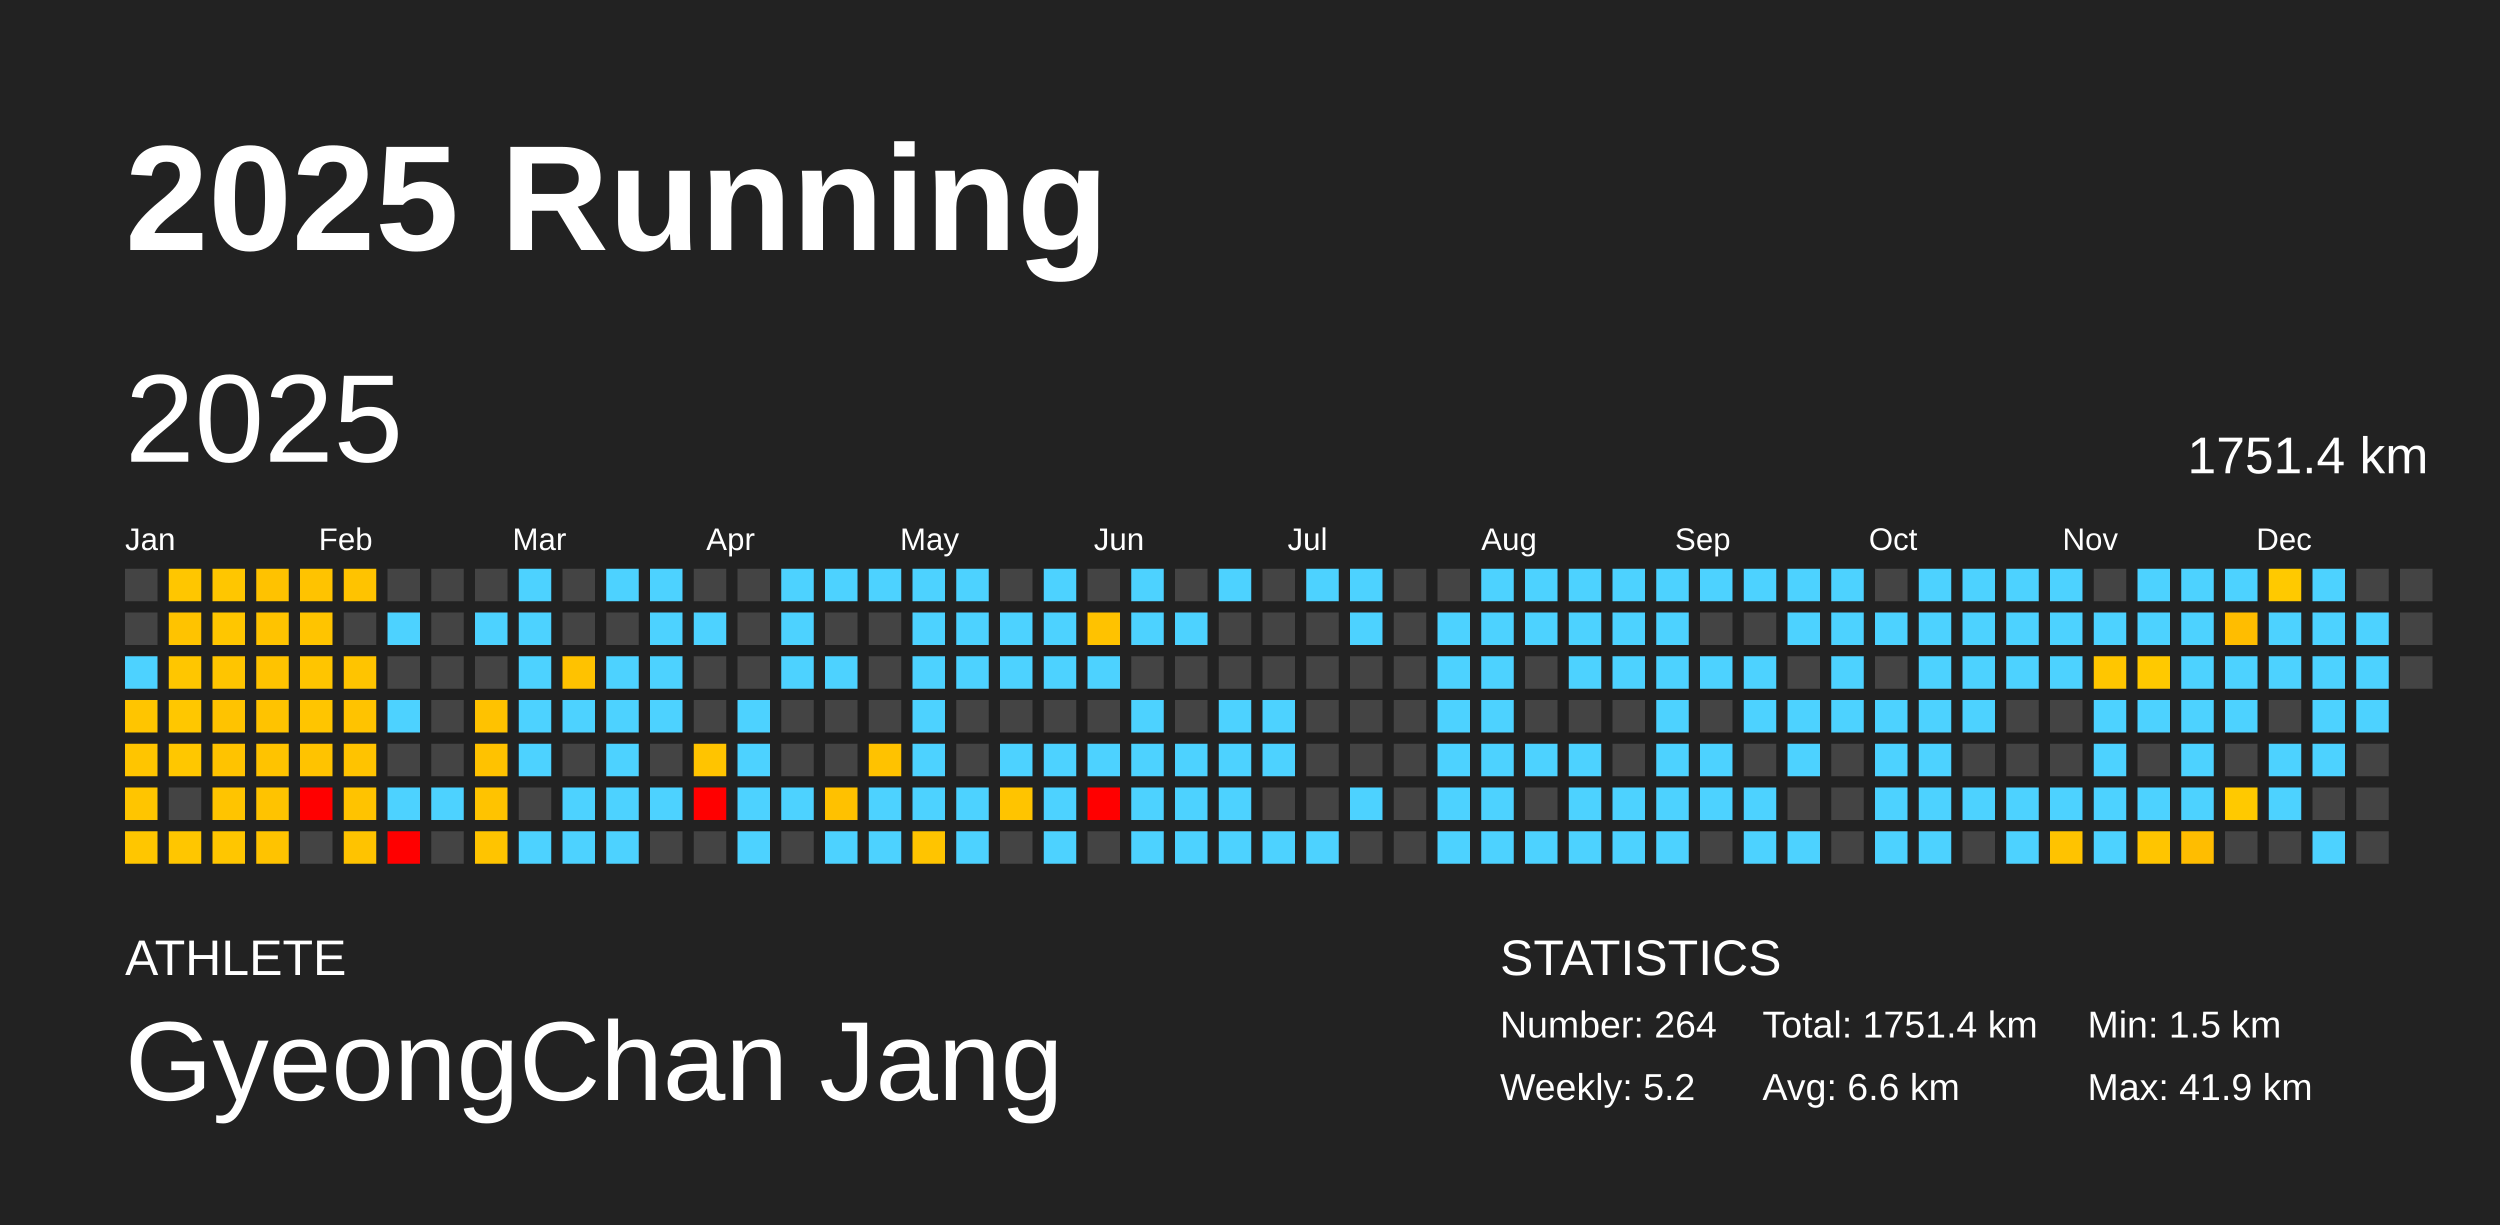
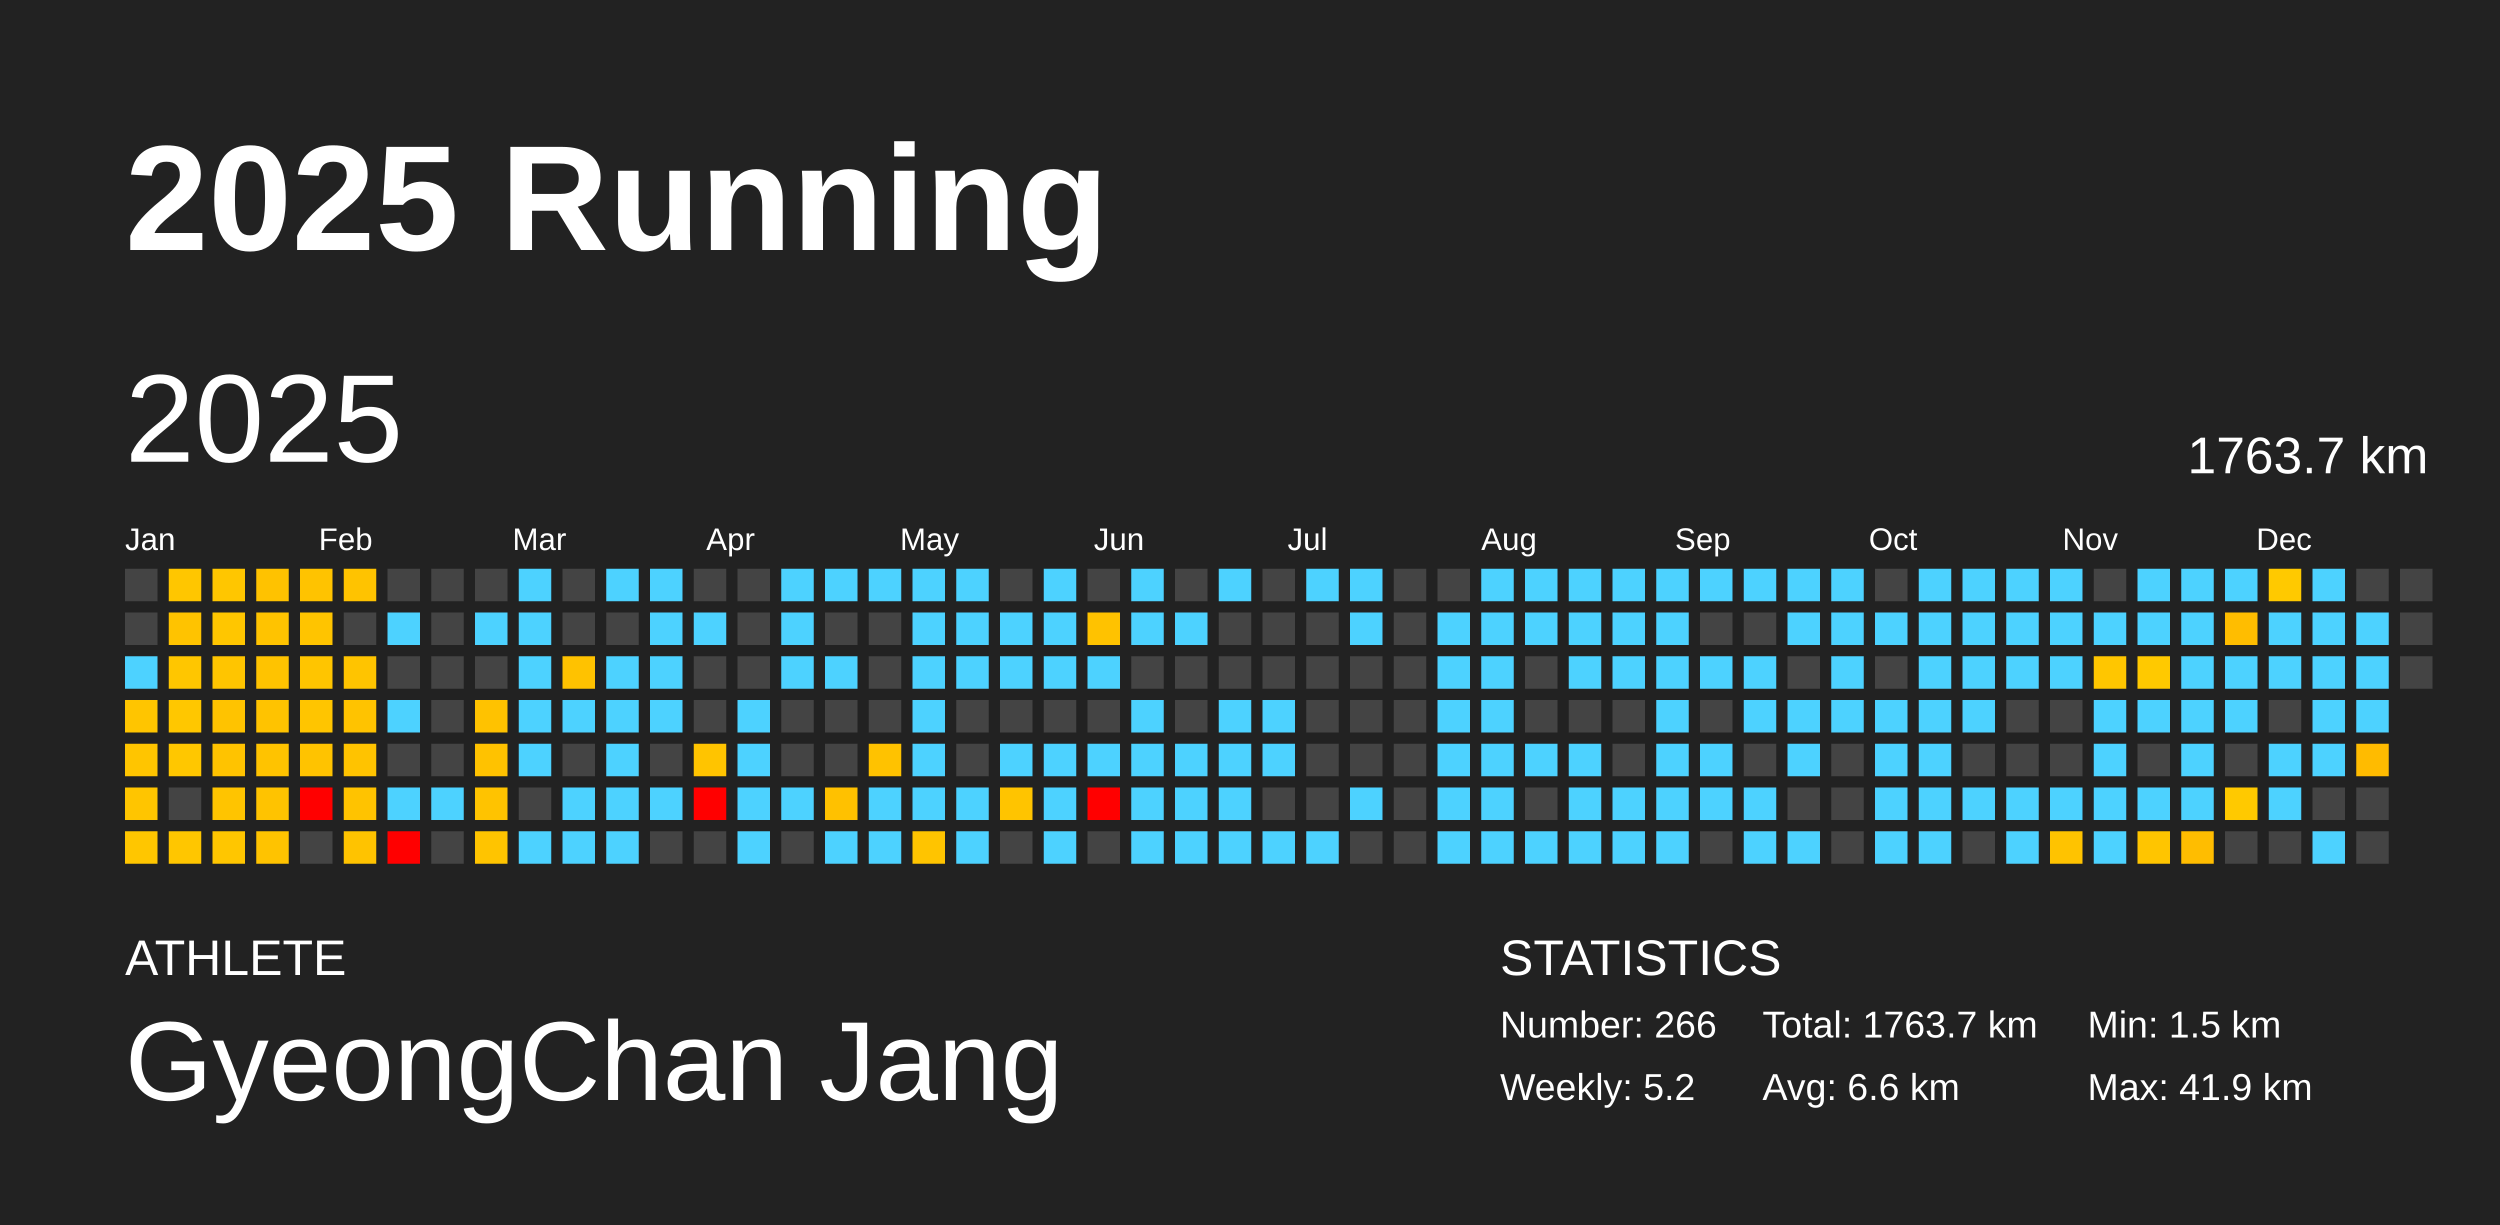
<svg xmlns="http://www.w3.org/2000/svg" baseProfile="full" height="98mm" version="1.1" viewBox="0,0,200,98" width="200mm">
  <defs />
  <rect fill="#222222" height="98" width="200" x="0" y="0" />
  <text fill="#FFFFFF" style="font-size:12px; font-family:Arial; font-weight:bold;" x="10" y="20">2025 Running</text>
  <text fill="#FFFFFF" style="font-size:4px; font-family:Arial" x="10" y="78">ATHLETE</text>
  <text fill="#FFFFFF" style="font-size:9px; font-family:Arial" x="10" y="88">GyeongChan Jang</text>
  <text fill="#FFFFFF" style="font-size:4px; font-family:Arial" x="120" y="78">STATISTICS</text>
-   <text fill="#FFFFFF" style="font-size:3px; font-family:Arial" x="120" y="83">Number: 264</text>
+   <text fill="#FFFFFF" style="font-size:3px; font-family:Arial" x="120" y="83">Number: 266</text>
  <text fill="#FFFFFF" style="font-size:3px; font-family:Arial" x="120" y="88">Weekly: 5.2</text>
-   <text fill="#FFFFFF" style="font-size:3px; font-family:Arial" x="141" y="83">Total: 1751.4 km</text>
+   <text fill="#FFFFFF" style="font-size:3px; font-family:Arial" x="141" y="83">Total: 1763.7 km</text>
  <text fill="#FFFFFF" style="font-size:3px; font-family:Arial" x="141" y="88">Avg: 6.6 km</text>
  <text fill="#FFFFFF" style="font-size:3px; font-family:Arial" x="167" y="83">Min: 1.5 km</text>
  <text fill="#FFFFFF" style="font-size:3px; font-family:Arial" x="167" y="88">Max: 41.9 km</text>
  <text dominant-baseline="hanging" fill="#FFFFFF" style="font-size:10.0px; font-family:Arial;" x="10" y="30">2025</text>
-   <text dominant-baseline="hanging" fill="#FFFFFF" style="font-size:4.125px; font-family:Arial;" x="175" y="35">1751.4 km</text>
+   <text dominant-baseline="hanging" fill="#FFFFFF" style="font-size:4.125px; font-family:Arial;" x="175" y="35">1763.7 km</text>
  <text fill="#FFFFFF" style="font-size:2.5px; font-family:Arial" x="10.0" y="44">Jan</text>
  <text fill="#FFFFFF" style="font-size:2.5px; font-family:Arial" x="25.5" y="44">Feb</text>
  <text fill="#FFFFFF" style="font-size:2.5px; font-family:Arial" x="41.0" y="44">Mar</text>
  <text fill="#FFFFFF" style="font-size:2.5px; font-family:Arial" x="56.5" y="44">Apr</text>
  <text fill="#FFFFFF" style="font-size:2.5px; font-family:Arial" x="72.0" y="44">May</text>
  <text fill="#FFFFFF" style="font-size:2.5px; font-family:Arial" x="87.5" y="44">Jun</text>
  <text fill="#FFFFFF" style="font-size:2.5px; font-family:Arial" x="103.0" y="44">Jul</text>
  <text fill="#FFFFFF" style="font-size:2.5px; font-family:Arial" x="118.5" y="44">Aug</text>
  <text fill="#FFFFFF" style="font-size:2.5px; font-family:Arial" x="134.0" y="44">Sep</text>
  <text fill="#FFFFFF" style="font-size:2.5px; font-family:Arial" x="149.5" y="44">Oct</text>
  <text fill="#FFFFFF" style="font-size:2.5px; font-family:Arial" x="165.0" y="44">Nov</text>
  <text fill="#FFFFFF" style="font-size:2.5px; font-family:Arial" x="180.5" y="44">Dec</text>
  <rect fill="#444444" height="2.6" width="2.6" x="10.0" y="45.5" />
  <rect fill="#444444" height="2.6" width="2.6" x="10.0" y="49.0" />
  <rect fill="#4dd2ff" height="2.6" width="2.6" x="10.0" y="52.5" />
  <rect fill="#ffc500" height="2.6" width="2.6" x="10.0" y="56.0" />
  <rect fill="#ffc500" height="2.6" width="2.6" x="10.0" y="59.5" />
  <rect fill="#ffc500" height="2.6" width="2.6" x="10.0" y="63.0" />
  <rect fill="#ffc600" height="2.6" width="2.6" x="10.0" y="66.5" />
  <rect fill="#ffc600" height="2.6" width="2.6" x="13.5" y="45.5" />
  <rect fill="#ffc300" height="2.6" width="2.6" x="13.5" y="49.0" />
  <rect fill="#ffc600" height="2.6" width="2.6" x="13.5" y="52.5" />
  <rect fill="#ffc700" height="2.6" width="2.6" x="13.5" y="56.0" />
  <rect fill="#ffc700" height="2.6" width="2.6" x="13.5" y="59.5" />
  <rect fill="#444444" height="2.6" width="2.6" x="13.5" y="63.0" />
  <rect fill="#ffc600" height="2.6" width="2.6" x="13.5" y="66.5" />
  <rect fill="#ffc600" height="2.6" width="2.6" x="17.0" y="45.5" />
  <rect fill="#ffc600" height="2.6" width="2.6" x="17.0" y="49.0" />
  <rect fill="#ffc500" height="2.6" width="2.6" x="17.0" y="52.5" />
  <rect fill="#ffc300" height="2.6" width="2.6" x="17.0" y="56.0" />
  <rect fill="#ffc300" height="2.6" width="2.6" x="17.0" y="59.5" />
  <rect fill="#ffc400" height="2.6" width="2.6" x="17.0" y="63.0" />
  <rect fill="#ffc600" height="2.6" width="2.6" x="17.0" y="66.5" />
  <rect fill="#ffc200" height="2.6" width="2.6" x="20.5" y="45.5" />
  <rect fill="#ffc300" height="2.6" width="2.6" x="20.5" y="49.0" />
  <rect fill="#ffc300" height="2.6" width="2.6" x="20.5" y="52.5" />
  <rect fill="#ffc300" height="2.6" width="2.6" x="20.5" y="56.0" />
  <rect fill="#ffc300" height="2.6" width="2.6" x="20.5" y="59.5" />
  <rect fill="#ffc300" height="2.6" width="2.6" x="20.5" y="63.0" />
  <rect fill="#ffc300" height="2.6" width="2.6" x="20.5" y="66.5" />
  <rect fill="#ffc300" height="2.6" width="2.6" x="24.0" y="45.5" />
  <rect fill="#ffc400" height="2.6" width="2.6" x="24.0" y="49.0" />
  <rect fill="#ffc500" height="2.6" width="2.6" x="24.0" y="52.5" />
  <rect fill="#ffc500" height="2.6" width="2.6" x="24.0" y="56.0" />
  <rect fill="#ffc300" height="2.6" width="2.6" x="24.0" y="59.5" />
  <rect fill="red" height="2.6" width="2.6" x="24.0" y="63.0" />
  <rect fill="#444444" height="2.6" width="2.6" x="24.0" y="66.5" />
  <rect fill="#ffc300" height="2.6" width="2.6" x="27.5" y="45.5" />
  <rect fill="#444444" height="2.6" width="2.6" x="27.5" y="49.0" />
  <rect fill="#ffc400" height="2.6" width="2.6" x="27.5" y="52.5" />
  <rect fill="#ffc300" height="2.6" width="2.6" x="27.5" y="56.0" />
  <rect fill="#ffc300" height="2.6" width="2.6" x="27.5" y="59.5" />
  <rect fill="#ffc300" height="2.6" width="2.6" x="27.5" y="63.0" />
  <rect fill="#ffc300" height="2.6" width="2.6" x="27.5" y="66.5" />
  <rect fill="#444444" height="2.6" width="2.6" x="31.0" y="45.5" />
  <rect fill="#4dd2ff" height="2.6" width="2.6" x="31.0" y="49.0" />
  <rect fill="#444444" height="2.6" width="2.6" x="31.0" y="52.5" />
  <rect fill="#4dd2ff" height="2.6" width="2.6" x="31.0" y="56.0" />
  <rect fill="#444444" height="2.6" width="2.6" x="31.0" y="59.5" />
  <rect fill="#4dd2ff" height="2.6" width="2.6" x="31.0" y="63.0" />
  <rect fill="red" height="2.6" width="2.6" x="31.0" y="66.5" />
  <rect fill="#444444" height="2.6" width="2.6" x="34.5" y="45.5" />
  <rect fill="#444444" height="2.6" width="2.6" x="34.5" y="49.0" />
  <rect fill="#444444" height="2.6" width="2.6" x="34.5" y="52.5" />
  <rect fill="#444444" height="2.6" width="2.6" x="34.5" y="56.0" />
  <rect fill="#444444" height="2.6" width="2.6" x="34.5" y="59.5" />
  <rect fill="#4dd2ff" height="2.6" width="2.6" x="34.5" y="63.0" />
  <rect fill="#444444" height="2.6" width="2.6" x="34.5" y="66.5" />
  <rect fill="#444444" height="2.6" width="2.6" x="38.0" y="45.5" />
  <rect fill="#4dd2ff" height="2.6" width="2.6" x="38.0" y="49.0" />
  <rect fill="#444444" height="2.6" width="2.6" x="38.0" y="52.5" />
  <rect fill="#ffc200" height="2.6" width="2.6" x="38.0" y="56.0" />
  <rect fill="#ffc200" height="2.6" width="2.6" x="38.0" y="59.5" />
  <rect fill="#ffc300" height="2.6" width="2.6" x="38.0" y="63.0" />
  <rect fill="#ffc400" height="2.6" width="2.6" x="38.0" y="66.5" />
  <rect fill="#4dd2ff" height="2.6" width="2.6" x="41.5" y="45.5" />
  <rect fill="#4dd2ff" height="2.6" width="2.6" x="41.5" y="49.0" />
  <rect fill="#4dd2ff" height="2.6" width="2.6" x="41.5" y="52.5" />
  <rect fill="#4dd2ff" height="2.6" width="2.6" x="41.5" y="56.0" />
  <rect fill="#4dd2ff" height="2.6" width="2.6" x="41.5" y="59.5" />
  <rect fill="#444444" height="2.6" width="2.6" x="41.5" y="63.0" />
  <rect fill="#4dd2ff" height="2.6" width="2.6" x="41.5" y="66.5" />
  <rect fill="#444444" height="2.6" width="2.6" x="45.0" y="45.5" />
  <rect fill="#444444" height="2.6" width="2.6" x="45.0" y="49.0" />
  <rect fill="#ffc200" height="2.6" width="2.6" x="45.0" y="52.5" />
  <rect fill="#4dd2ff" height="2.6" width="2.6" x="45.0" y="56.0" />
  <rect fill="#444444" height="2.6" width="2.6" x="45.0" y="59.5" />
  <rect fill="#4dd2ff" height="2.6" width="2.6" x="45.0" y="63.0" />
  <rect fill="#4dd2ff" height="2.6" width="2.6" x="45.0" y="66.5" />
  <rect fill="#4dd2ff" height="2.6" width="2.6" x="48.5" y="45.5" />
  <rect fill="#444444" height="2.6" width="2.6" x="48.5" y="49.0" />
  <rect fill="#4dd2ff" height="2.6" width="2.6" x="48.5" y="52.5" />
  <rect fill="#4dd2ff" height="2.6" width="2.6" x="48.5" y="56.0" />
  <rect fill="#4dd2ff" height="2.6" width="2.6" x="48.5" y="59.5" />
  <rect fill="#4dd2ff" height="2.6" width="2.6" x="48.5" y="63.0" />
  <rect fill="#4dd2ff" height="2.6" width="2.6" x="48.5" y="66.5" />
  <rect fill="#4dd2ff" height="2.6" width="2.6" x="52.0" y="45.5" />
  <rect fill="#4dd2ff" height="2.6" width="2.6" x="52.0" y="49.0" />
  <rect fill="#4dd2ff" height="2.6" width="2.6" x="52.0" y="52.5" />
  <rect fill="#4dd2ff" height="2.6" width="2.6" x="52.0" y="56.0" />
  <rect fill="#444444" height="2.6" width="2.6" x="52.0" y="59.5" />
  <rect fill="#4dd2ff" height="2.6" width="2.6" x="52.0" y="63.0" />
  <rect fill="#444444" height="2.6" width="2.6" x="52.0" y="66.5" />
  <rect fill="#444444" height="2.6" width="2.6" x="55.5" y="45.5" />
  <rect fill="#4dd2ff" height="2.6" width="2.6" x="55.5" y="49.0" />
  <rect fill="#444444" height="2.6" width="2.6" x="55.5" y="52.5" />
  <rect fill="#444444" height="2.6" width="2.6" x="55.5" y="56.0" />
  <rect fill="#ffc400" height="2.6" width="2.6" x="55.5" y="59.5" />
  <rect fill="red" height="2.6" width="2.6" x="55.5" y="63.0" />
  <rect fill="#444444" height="2.6" width="2.6" x="55.5" y="66.5" />
  <rect fill="#444444" height="2.6" width="2.6" x="59.0" y="45.5" />
  <rect fill="#444444" height="2.6" width="2.6" x="59.0" y="49.0" />
  <rect fill="#444444" height="2.6" width="2.6" x="59.0" y="52.5" />
  <rect fill="#4dd2ff" height="2.6" width="2.6" x="59.0" y="56.0" />
  <rect fill="#4dd2ff" height="2.6" width="2.6" x="59.0" y="59.5" />
  <rect fill="#4dd2ff" height="2.6" width="2.6" x="59.0" y="63.0" />
  <rect fill="#4dd2ff" height="2.6" width="2.6" x="59.0" y="66.5" />
  <rect fill="#4dd2ff" height="2.6" width="2.6" x="62.5" y="45.5" />
  <rect fill="#4dd2ff" height="2.6" width="2.6" x="62.5" y="49.0" />
  <rect fill="#4dd2ff" height="2.6" width="2.6" x="62.5" y="52.5" />
  <rect fill="#444444" height="2.6" width="2.6" x="62.5" y="56.0" />
  <rect fill="#444444" height="2.6" width="2.6" x="62.5" y="59.5" />
  <rect fill="#4dd2ff" height="2.6" width="2.6" x="62.5" y="63.0" />
  <rect fill="#444444" height="2.6" width="2.6" x="62.5" y="66.5" />
  <rect fill="#4dd2ff" height="2.6" width="2.6" x="66.0" y="45.5" />
  <rect fill="#444444" height="2.6" width="2.6" x="66.0" y="49.0" />
  <rect fill="#4dd2ff" height="2.6" width="2.6" x="66.0" y="52.5" />
  <rect fill="#444444" height="2.6" width="2.6" x="66.0" y="56.0" />
  <rect fill="#444444" height="2.6" width="2.6" x="66.0" y="59.5" />
  <rect fill="#ffc100" height="2.6" width="2.6" x="66.0" y="63.0" />
  <rect fill="#4dd2ff" height="2.6" width="2.6" x="66.0" y="66.5" />
  <rect fill="#4dd2ff" height="2.6" width="2.6" x="69.5" y="45.5" />
  <rect fill="#444444" height="2.6" width="2.6" x="69.5" y="49.0" />
  <rect fill="#444444" height="2.6" width="2.6" x="69.5" y="52.5" />
  <rect fill="#444444" height="2.6" width="2.6" x="69.5" y="56.0" />
  <rect fill="#ffc200" height="2.6" width="2.6" x="69.5" y="59.5" />
  <rect fill="#4dd2ff" height="2.6" width="2.6" x="69.5" y="63.0" />
  <rect fill="#4dd2ff" height="2.6" width="2.6" x="69.5" y="66.5" />
  <rect fill="#4dd2ff" height="2.6" width="2.6" x="73.0" y="45.5" />
  <rect fill="#4dd2ff" height="2.6" width="2.6" x="73.0" y="49.0" />
  <rect fill="#4dd2ff" height="2.6" width="2.6" x="73.0" y="52.5" />
  <rect fill="#4dd2ff" height="2.6" width="2.6" x="73.0" y="56.0" />
  <rect fill="#4dd2ff" height="2.6" width="2.6" x="73.0" y="59.5" />
  <rect fill="#4dd2ff" height="2.6" width="2.6" x="73.0" y="63.0" />
  <rect fill="#ffc400" height="2.6" width="2.6" x="73.0" y="66.5" />
  <rect fill="#4dd2ff" height="2.6" width="2.6" x="76.5" y="45.5" />
  <rect fill="#4dd2ff" height="2.6" width="2.6" x="76.5" y="49.0" />
  <rect fill="#4dd2ff" height="2.6" width="2.6" x="76.5" y="52.5" />
  <rect fill="#444444" height="2.6" width="2.6" x="76.5" y="56.0" />
  <rect fill="#444444" height="2.6" width="2.6" x="76.5" y="59.5" />
  <rect fill="#4dd2ff" height="2.6" width="2.6" x="76.5" y="63.0" />
  <rect fill="#4dd2ff" height="2.6" width="2.6" x="76.5" y="66.5" />
  <rect fill="#444444" height="2.6" width="2.6" x="80.0" y="45.5" />
  <rect fill="#4dd2ff" height="2.6" width="2.6" x="80.0" y="49.0" />
  <rect fill="#4dd2ff" height="2.6" width="2.6" x="80.0" y="52.5" />
  <rect fill="#444444" height="2.6" width="2.6" x="80.0" y="56.0" />
  <rect fill="#4dd2ff" height="2.6" width="2.6" x="80.0" y="59.5" />
  <rect fill="#ffc400" height="2.6" width="2.6" x="80.0" y="63.0" />
  <rect fill="#444444" height="2.6" width="2.6" x="80.0" y="66.5" />
  <rect fill="#4dd2ff" height="2.6" width="2.6" x="83.5" y="45.5" />
  <rect fill="#4dd2ff" height="2.6" width="2.6" x="83.5" y="49.0" />
  <rect fill="#4dd2ff" height="2.6" width="2.6" x="83.5" y="52.5" />
  <rect fill="#444444" height="2.6" width="2.6" x="83.5" y="56.0" />
  <rect fill="#4dd2ff" height="2.6" width="2.6" x="83.5" y="59.5" />
  <rect fill="#4dd2ff" height="2.6" width="2.6" x="83.5" y="63.0" />
  <rect fill="#4dd2ff" height="2.6" width="2.6" x="83.5" y="66.5" />
  <rect fill="#444444" height="2.6" width="2.6" x="87.0" y="45.5" />
  <rect fill="#ffc200" height="2.6" width="2.6" x="87.0" y="49.0" />
  <rect fill="#4dd2ff" height="2.6" width="2.6" x="87.0" y="52.5" />
  <rect fill="#444444" height="2.6" width="2.6" x="87.0" y="56.0" />
  <rect fill="#4dd2ff" height="2.6" width="2.6" x="87.0" y="59.5" />
  <rect fill="red" height="2.6" width="2.6" x="87.0" y="63.0" />
  <rect fill="#444444" height="2.6" width="2.6" x="87.0" y="66.5" />
  <rect fill="#4dd2ff" height="2.6" width="2.6" x="90.5" y="45.5" />
  <rect fill="#4dd2ff" height="2.6" width="2.6" x="90.5" y="49.0" />
  <rect fill="#444444" height="2.6" width="2.6" x="90.5" y="52.5" />
  <rect fill="#4dd2ff" height="2.6" width="2.6" x="90.5" y="56.0" />
  <rect fill="#4dd2ff" height="2.6" width="2.6" x="90.5" y="59.5" />
  <rect fill="#4dd2ff" height="2.6" width="2.6" x="90.5" y="63.0" />
  <rect fill="#4dd2ff" height="2.6" width="2.6" x="90.5" y="66.5" />
  <rect fill="#444444" height="2.6" width="2.6" x="94.0" y="45.5" />
  <rect fill="#4dd2ff" height="2.6" width="2.6" x="94.0" y="49.0" />
  <rect fill="#444444" height="2.6" width="2.6" x="94.0" y="52.5" />
  <rect fill="#444444" height="2.6" width="2.6" x="94.0" y="56.0" />
  <rect fill="#4dd2ff" height="2.6" width="2.6" x="94.0" y="59.5" />
  <rect fill="#4dd2ff" height="2.6" width="2.6" x="94.0" y="63.0" />
  <rect fill="#4dd2ff" height="2.6" width="2.6" x="94.0" y="66.5" />
  <rect fill="#4dd2ff" height="2.6" width="2.6" x="97.5" y="45.5" />
  <rect fill="#444444" height="2.6" width="2.6" x="97.5" y="49.0" />
  <rect fill="#444444" height="2.6" width="2.6" x="97.5" y="52.5" />
  <rect fill="#4dd2ff" height="2.6" width="2.6" x="97.5" y="56.0" />
  <rect fill="#4dd2ff" height="2.6" width="2.6" x="97.5" y="59.5" />
  <rect fill="#4dd2ff" height="2.6" width="2.6" x="97.5" y="63.0" />
  <rect fill="#4dd2ff" height="2.6" width="2.6" x="97.5" y="66.5" />
  <rect fill="#444444" height="2.6" width="2.6" x="101.0" y="45.5" />
  <rect fill="#444444" height="2.6" width="2.6" x="101.0" y="49.0" />
  <rect fill="#444444" height="2.6" width="2.6" x="101.0" y="52.5" />
  <rect fill="#4dd2ff" height="2.6" width="2.6" x="101.0" y="56.0" />
  <rect fill="#4dd2ff" height="2.6" width="2.6" x="101.0" y="59.5" />
  <rect fill="#444444" height="2.6" width="2.6" x="101.0" y="63.0" />
  <rect fill="#4dd2ff" height="2.6" width="2.6" x="101.0" y="66.5" />
  <rect fill="#4dd2ff" height="2.6" width="2.6" x="104.5" y="45.5" />
  <rect fill="#444444" height="2.6" width="2.6" x="104.5" y="49.0" />
  <rect fill="#444444" height="2.6" width="2.6" x="104.5" y="52.5" />
  <rect fill="#444444" height="2.6" width="2.6" x="104.5" y="56.0" />
  <rect fill="#444444" height="2.6" width="2.6" x="104.5" y="59.5" />
  <rect fill="#444444" height="2.6" width="2.6" x="104.5" y="63.0" />
  <rect fill="#4dd2ff" height="2.6" width="2.6" x="104.5" y="66.5" />
  <rect fill="#4dd2ff" height="2.6" width="2.6" x="108.0" y="45.5" />
  <rect fill="#4dd2ff" height="2.6" width="2.6" x="108.0" y="49.0" />
  <rect fill="#444444" height="2.6" width="2.6" x="108.0" y="52.5" />
  <rect fill="#444444" height="2.6" width="2.6" x="108.0" y="56.0" />
  <rect fill="#444444" height="2.6" width="2.6" x="108.0" y="59.5" />
  <rect fill="#4dd2ff" height="2.6" width="2.6" x="108.0" y="63.0" />
  <rect fill="#444444" height="2.6" width="2.6" x="108.0" y="66.5" />
  <rect fill="#444444" height="2.6" width="2.6" x="111.5" y="45.5" />
  <rect fill="#444444" height="2.6" width="2.6" x="111.5" y="49.0" />
  <rect fill="#444444" height="2.6" width="2.6" x="111.5" y="52.5" />
  <rect fill="#444444" height="2.6" width="2.6" x="111.5" y="56.0" />
  <rect fill="#444444" height="2.6" width="2.6" x="111.5" y="59.5" />
  <rect fill="#444444" height="2.6" width="2.6" x="111.5" y="63.0" />
  <rect fill="#444444" height="2.6" width="2.6" x="111.5" y="66.5" />
  <rect fill="#444444" height="2.6" width="2.6" x="115.0" y="45.5" />
  <rect fill="#4dd2ff" height="2.6" width="2.6" x="115.0" y="49.0" />
  <rect fill="#4dd2ff" height="2.6" width="2.6" x="115.0" y="52.5" />
  <rect fill="#4dd2ff" height="2.6" width="2.6" x="115.0" y="56.0" />
  <rect fill="#4dd2ff" height="2.6" width="2.6" x="115.0" y="59.5" />
  <rect fill="#4dd2ff" height="2.6" width="2.6" x="115.0" y="63.0" />
  <rect fill="#4dd2ff" height="2.6" width="2.6" x="115.0" y="66.5" />
  <rect fill="#4dd2ff" height="2.6" width="2.6" x="118.5" y="45.5" />
  <rect fill="#4dd2ff" height="2.6" width="2.6" x="118.5" y="49.0" />
  <rect fill="#4dd2ff" height="2.6" width="2.6" x="118.5" y="52.5" />
  <rect fill="#4dd2ff" height="2.6" width="2.6" x="118.5" y="56.0" />
  <rect fill="#4dd2ff" height="2.6" width="2.6" x="118.5" y="59.5" />
  <rect fill="#4dd2ff" height="2.6" width="2.6" x="118.5" y="63.0" />
  <rect fill="#4dd2ff" height="2.6" width="2.6" x="118.5" y="66.5" />
  <rect fill="#4dd2ff" height="2.6" width="2.6" x="122.0" y="45.5" />
  <rect fill="#4dd2ff" height="2.6" width="2.6" x="122.0" y="49.0" />
  <rect fill="#444444" height="2.6" width="2.6" x="122.0" y="52.5" />
  <rect fill="#444444" height="2.6" width="2.6" x="122.0" y="56.0" />
  <rect fill="#4dd2ff" height="2.6" width="2.6" x="122.0" y="59.5" />
  <rect fill="#444444" height="2.6" width="2.6" x="122.0" y="63.0" />
  <rect fill="#4dd2ff" height="2.6" width="2.6" x="122.0" y="66.5" />
  <rect fill="#4dd2ff" height="2.6" width="2.6" x="125.5" y="45.5" />
  <rect fill="#4dd2ff" height="2.6" width="2.6" x="125.5" y="49.0" />
  <rect fill="#4dd2ff" height="2.6" width="2.6" x="125.5" y="52.5" />
  <rect fill="#444444" height="2.6" width="2.6" x="125.5" y="56.0" />
  <rect fill="#4dd2ff" height="2.6" width="2.6" x="125.5" y="59.5" />
  <rect fill="#4dd2ff" height="2.6" width="2.6" x="125.5" y="63.0" />
  <rect fill="#4dd2ff" height="2.6" width="2.6" x="125.5" y="66.5" />
  <rect fill="#4dd2ff" height="2.6" width="2.6" x="129.0" y="45.5" />
  <rect fill="#4dd2ff" height="2.6" width="2.6" x="129.0" y="49.0" />
  <rect fill="#4dd2ff" height="2.6" width="2.6" x="129.0" y="52.5" />
  <rect fill="#444444" height="2.6" width="2.6" x="129.0" y="56.0" />
  <rect fill="#444444" height="2.6" width="2.6" x="129.0" y="59.5" />
  <rect fill="#4dd2ff" height="2.6" width="2.6" x="129.0" y="63.0" />
  <rect fill="#4dd2ff" height="2.6" width="2.6" x="129.0" y="66.5" />
  <rect fill="#4dd2ff" height="2.6" width="2.6" x="132.5" y="45.5" />
  <rect fill="#4dd2ff" height="2.6" width="2.6" x="132.5" y="49.0" />
  <rect fill="#4dd2ff" height="2.6" width="2.6" x="132.5" y="52.5" />
  <rect fill="#4dd2ff" height="2.6" width="2.6" x="132.5" y="56.0" />
  <rect fill="#4dd2ff" height="2.6" width="2.6" x="132.5" y="59.5" />
  <rect fill="#4dd2ff" height="2.6" width="2.6" x="132.5" y="63.0" />
  <rect fill="#4dd2ff" height="2.6" width="2.6" x="132.5" y="66.5" />
  <rect fill="#4dd2ff" height="2.6" width="2.6" x="136.0" y="45.5" />
  <rect fill="#444444" height="2.6" width="2.6" x="136.0" y="49.0" />
  <rect fill="#4dd2ff" height="2.6" width="2.6" x="136.0" y="52.5" />
  <rect fill="#444444" height="2.6" width="2.6" x="136.0" y="56.0" />
  <rect fill="#4dd2ff" height="2.6" width="2.6" x="136.0" y="59.5" />
  <rect fill="#4dd2ff" height="2.6" width="2.6" x="136.0" y="63.0" />
  <rect fill="#444444" height="2.6" width="2.6" x="136.0" y="66.5" />
  <rect fill="#4dd2ff" height="2.6" width="2.6" x="139.5" y="45.5" />
  <rect fill="#444444" height="2.6" width="2.6" x="139.5" y="49.0" />
  <rect fill="#4dd2ff" height="2.6" width="2.6" x="139.5" y="52.5" />
  <rect fill="#4dd2ff" height="2.6" width="2.6" x="139.5" y="56.0" />
  <rect fill="#444444" height="2.6" width="2.6" x="139.5" y="59.5" />
  <rect fill="#4dd2ff" height="2.6" width="2.6" x="139.5" y="63.0" />
  <rect fill="#4dd2ff" height="2.6" width="2.6" x="139.5" y="66.5" />
  <rect fill="#4dd2ff" height="2.6" width="2.6" x="143.0" y="45.5" />
  <rect fill="#4dd2ff" height="2.6" width="2.6" x="143.0" y="49.0" />
  <rect fill="#444444" height="2.6" width="2.6" x="143.0" y="52.5" />
  <rect fill="#4dd2ff" height="2.6" width="2.6" x="143.0" y="56.0" />
  <rect fill="#4dd2ff" height="2.6" width="2.6" x="143.0" y="59.5" />
  <rect fill="#444444" height="2.6" width="2.6" x="143.0" y="63.0" />
  <rect fill="#4dd2ff" height="2.6" width="2.6" x="143.0" y="66.5" />
  <rect fill="#4dd2ff" height="2.6" width="2.6" x="146.5" y="45.5" />
  <rect fill="#4dd2ff" height="2.6" width="2.6" x="146.5" y="49.0" />
  <rect fill="#4dd2ff" height="2.6" width="2.6" x="146.5" y="52.5" />
  <rect fill="#4dd2ff" height="2.6" width="2.6" x="146.5" y="56.0" />
  <rect fill="#444444" height="2.6" width="2.6" x="146.5" y="59.5" />
  <rect fill="#444444" height="2.6" width="2.6" x="146.5" y="63.0" />
  <rect fill="#444444" height="2.6" width="2.6" x="146.5" y="66.5" />
  <rect fill="#444444" height="2.6" width="2.6" x="150.0" y="45.5" />
  <rect fill="#4dd2ff" height="2.6" width="2.6" x="150.0" y="49.0" />
  <rect fill="#444444" height="2.6" width="2.6" x="150.0" y="52.5" />
  <rect fill="#4dd2ff" height="2.6" width="2.6" x="150.0" y="56.0" />
  <rect fill="#4dd2ff" height="2.6" width="2.6" x="150.0" y="59.5" />
  <rect fill="#4dd2ff" height="2.6" width="2.6" x="150.0" y="63.0" />
  <rect fill="#4dd2ff" height="2.6" width="2.6" x="150.0" y="66.5" />
  <rect fill="#4dd2ff" height="2.6" width="2.6" x="153.5" y="45.5" />
  <rect fill="#4dd2ff" height="2.6" width="2.6" x="153.5" y="49.0" />
  <rect fill="#4dd2ff" height="2.6" width="2.6" x="153.5" y="52.5" />
  <rect fill="#4dd2ff" height="2.6" width="2.6" x="153.5" y="56.0" />
  <rect fill="#4dd2ff" height="2.6" width="2.6" x="153.5" y="59.5" />
  <rect fill="#4dd2ff" height="2.6" width="2.6" x="153.5" y="63.0" />
  <rect fill="#4dd2ff" height="2.6" width="2.6" x="153.5" y="66.5" />
  <rect fill="#4dd2ff" height="2.6" width="2.6" x="157.0" y="45.5" />
  <rect fill="#4dd2ff" height="2.6" width="2.6" x="157.0" y="49.0" />
  <rect fill="#4dd2ff" height="2.6" width="2.6" x="157.0" y="52.5" />
  <rect fill="#4dd2ff" height="2.6" width="2.6" x="157.0" y="56.0" />
  <rect fill="#444444" height="2.6" width="2.6" x="157.0" y="59.5" />
  <rect fill="#4dd2ff" height="2.6" width="2.6" x="157.0" y="63.0" />
  <rect fill="#444444" height="2.6" width="2.6" x="157.0" y="66.5" />
  <rect fill="#4dd2ff" height="2.6" width="2.6" x="160.5" y="45.5" />
  <rect fill="#4dd2ff" height="2.6" width="2.6" x="160.5" y="49.0" />
  <rect fill="#4dd2ff" height="2.6" width="2.6" x="160.5" y="52.5" />
  <rect fill="#444444" height="2.6" width="2.6" x="160.5" y="56.0" />
  <rect fill="#444444" height="2.6" width="2.6" x="160.5" y="59.5" />
  <rect fill="#4dd2ff" height="2.6" width="2.6" x="160.5" y="63.0" />
  <rect fill="#4dd2ff" height="2.6" width="2.6" x="160.5" y="66.5" />
  <rect fill="#4dd2ff" height="2.6" width="2.6" x="164.0" y="45.5" />
  <rect fill="#4dd2ff" height="2.6" width="2.6" x="164.0" y="49.0" />
  <rect fill="#4dd2ff" height="2.6" width="2.6" x="164.0" y="52.5" />
  <rect fill="#444444" height="2.6" width="2.6" x="164.0" y="56.0" />
  <rect fill="#444444" height="2.6" width="2.6" x="164.0" y="59.5" />
  <rect fill="#4dd2ff" height="2.6" width="2.6" x="164.0" y="63.0" />
  <rect fill="#ffc300" height="2.6" width="2.6" x="164.0" y="66.5" />
  <rect fill="#444444" height="2.6" width="2.6" x="167.5" y="45.5" />
  <rect fill="#4dd2ff" height="2.6" width="2.6" x="167.5" y="49.0" />
  <rect fill="#ffc600" height="2.6" width="2.6" x="167.5" y="52.5" />
  <rect fill="#4dd2ff" height="2.6" width="2.6" x="167.5" y="56.0" />
  <rect fill="#4dd2ff" height="2.6" width="2.6" x="167.5" y="59.5" />
  <rect fill="#4dd2ff" height="2.6" width="2.6" x="167.5" y="63.0" />
  <rect fill="#4dd2ff" height="2.6" width="2.6" x="167.5" y="66.5" />
  <rect fill="#4dd2ff" height="2.6" width="2.6" x="171.0" y="45.5" />
  <rect fill="#4dd2ff" height="2.6" width="2.6" x="171.0" y="49.0" />
  <rect fill="#ffc900" height="2.6" width="2.6" x="171.0" y="52.5" />
  <rect fill="#4dd2ff" height="2.6" width="2.6" x="171.0" y="56.0" />
  <rect fill="#444444" height="2.6" width="2.6" x="171.0" y="59.5" />
  <rect fill="#4dd2ff" height="2.6" width="2.6" x="171.0" y="63.0" />
  <rect fill="#ffc500" height="2.6" width="2.6" x="171.0" y="66.5" />
  <rect fill="#4dd2ff" height="2.6" width="2.6" x="174.5" y="45.5" />
  <rect fill="#4dd2ff" height="2.6" width="2.6" x="174.5" y="49.0" />
  <rect fill="#4dd2ff" height="2.6" width="2.6" x="174.5" y="52.5" />
  <rect fill="#4dd2ff" height="2.6" width="2.6" x="174.5" y="56.0" />
  <rect fill="#4dd2ff" height="2.6" width="2.6" x="174.5" y="59.5" />
  <rect fill="#4dd2ff" height="2.6" width="2.6" x="174.5" y="63.0" />
  <rect fill="#ffbd00" height="2.6" width="2.6" x="174.5" y="66.5" />
  <rect fill="#4dd2ff" height="2.6" width="2.6" x="178.0" y="45.5" />
  <rect fill="#ffbd00" height="2.6" width="2.6" x="178.0" y="49.0" />
  <rect fill="#4dd2ff" height="2.6" width="2.6" x="178.0" y="52.5" />
  <rect fill="#4dd2ff" height="2.6" width="2.6" x="178.0" y="56.0" />
  <rect fill="#444444" height="2.6" width="2.6" x="178.0" y="59.5" />
  <rect fill="#ffc900" height="2.6" width="2.6" x="178.0" y="63.0" />
  <rect fill="#444444" height="2.6" width="2.6" x="178.0" y="66.5" />
  <rect fill="#ffc900" height="2.6" width="2.6" x="181.5" y="45.5" />
  <rect fill="#4dd2ff" height="2.6" width="2.6" x="181.5" y="49.0" />
  <rect fill="#4dd2ff" height="2.6" width="2.6" x="181.5" y="52.5" />
  <rect fill="#444444" height="2.6" width="2.6" x="181.5" y="56.0" />
  <rect fill="#4dd2ff" height="2.6" width="2.6" x="181.5" y="59.5" />
  <rect fill="#4dd2ff" height="2.6" width="2.6" x="181.5" y="63.0" />
  <rect fill="#444444" height="2.6" width="2.6" x="181.5" y="66.5" />
  <rect fill="#4dd2ff" height="2.6" width="2.6" x="185.0" y="45.5" />
  <rect fill="#4dd2ff" height="2.6" width="2.6" x="185.0" y="49.0" />
  <rect fill="#4dd2ff" height="2.6" width="2.6" x="185.0" y="52.5" />
  <rect fill="#4dd2ff" height="2.6" width="2.6" x="185.0" y="56.0" />
  <rect fill="#4dd2ff" height="2.6" width="2.6" x="185.0" y="59.5" />
  <rect fill="#444444" height="2.6" width="2.6" x="185.0" y="63.0" />
  <rect fill="#4dd2ff" height="2.6" width="2.6" x="185.0" y="66.5" />
  <rect fill="#444444" height="2.6" width="2.6" x="188.5" y="45.5" />
  <rect fill="#4dd2ff" height="2.6" width="2.6" x="188.5" y="49.0" />
  <rect fill="#4dd2ff" height="2.6" width="2.6" x="188.5" y="52.5" />
  <rect fill="#4dd2ff" height="2.6" width="2.6" x="188.5" y="56.0" />
-   <rect fill="#444444" height="2.6" width="2.6" x="188.5" y="59.5" />
+   <rect fill="#ffbb00" height="2.6" width="2.6" x="188.5" y="59.5" />
  <rect fill="#444444" height="2.6" width="2.6" x="188.5" y="63.0" />
  <rect fill="#444444" height="2.6" width="2.6" x="188.5" y="66.5" />
  <rect fill="#444444" height="2.6" width="2.6" x="192.0" y="45.5" />
  <rect fill="#444444" height="2.6" width="2.6" x="192.0" y="49.0" />
  <rect fill="#444444" height="2.6" width="2.6" x="192.0" y="52.5" />
</svg>
